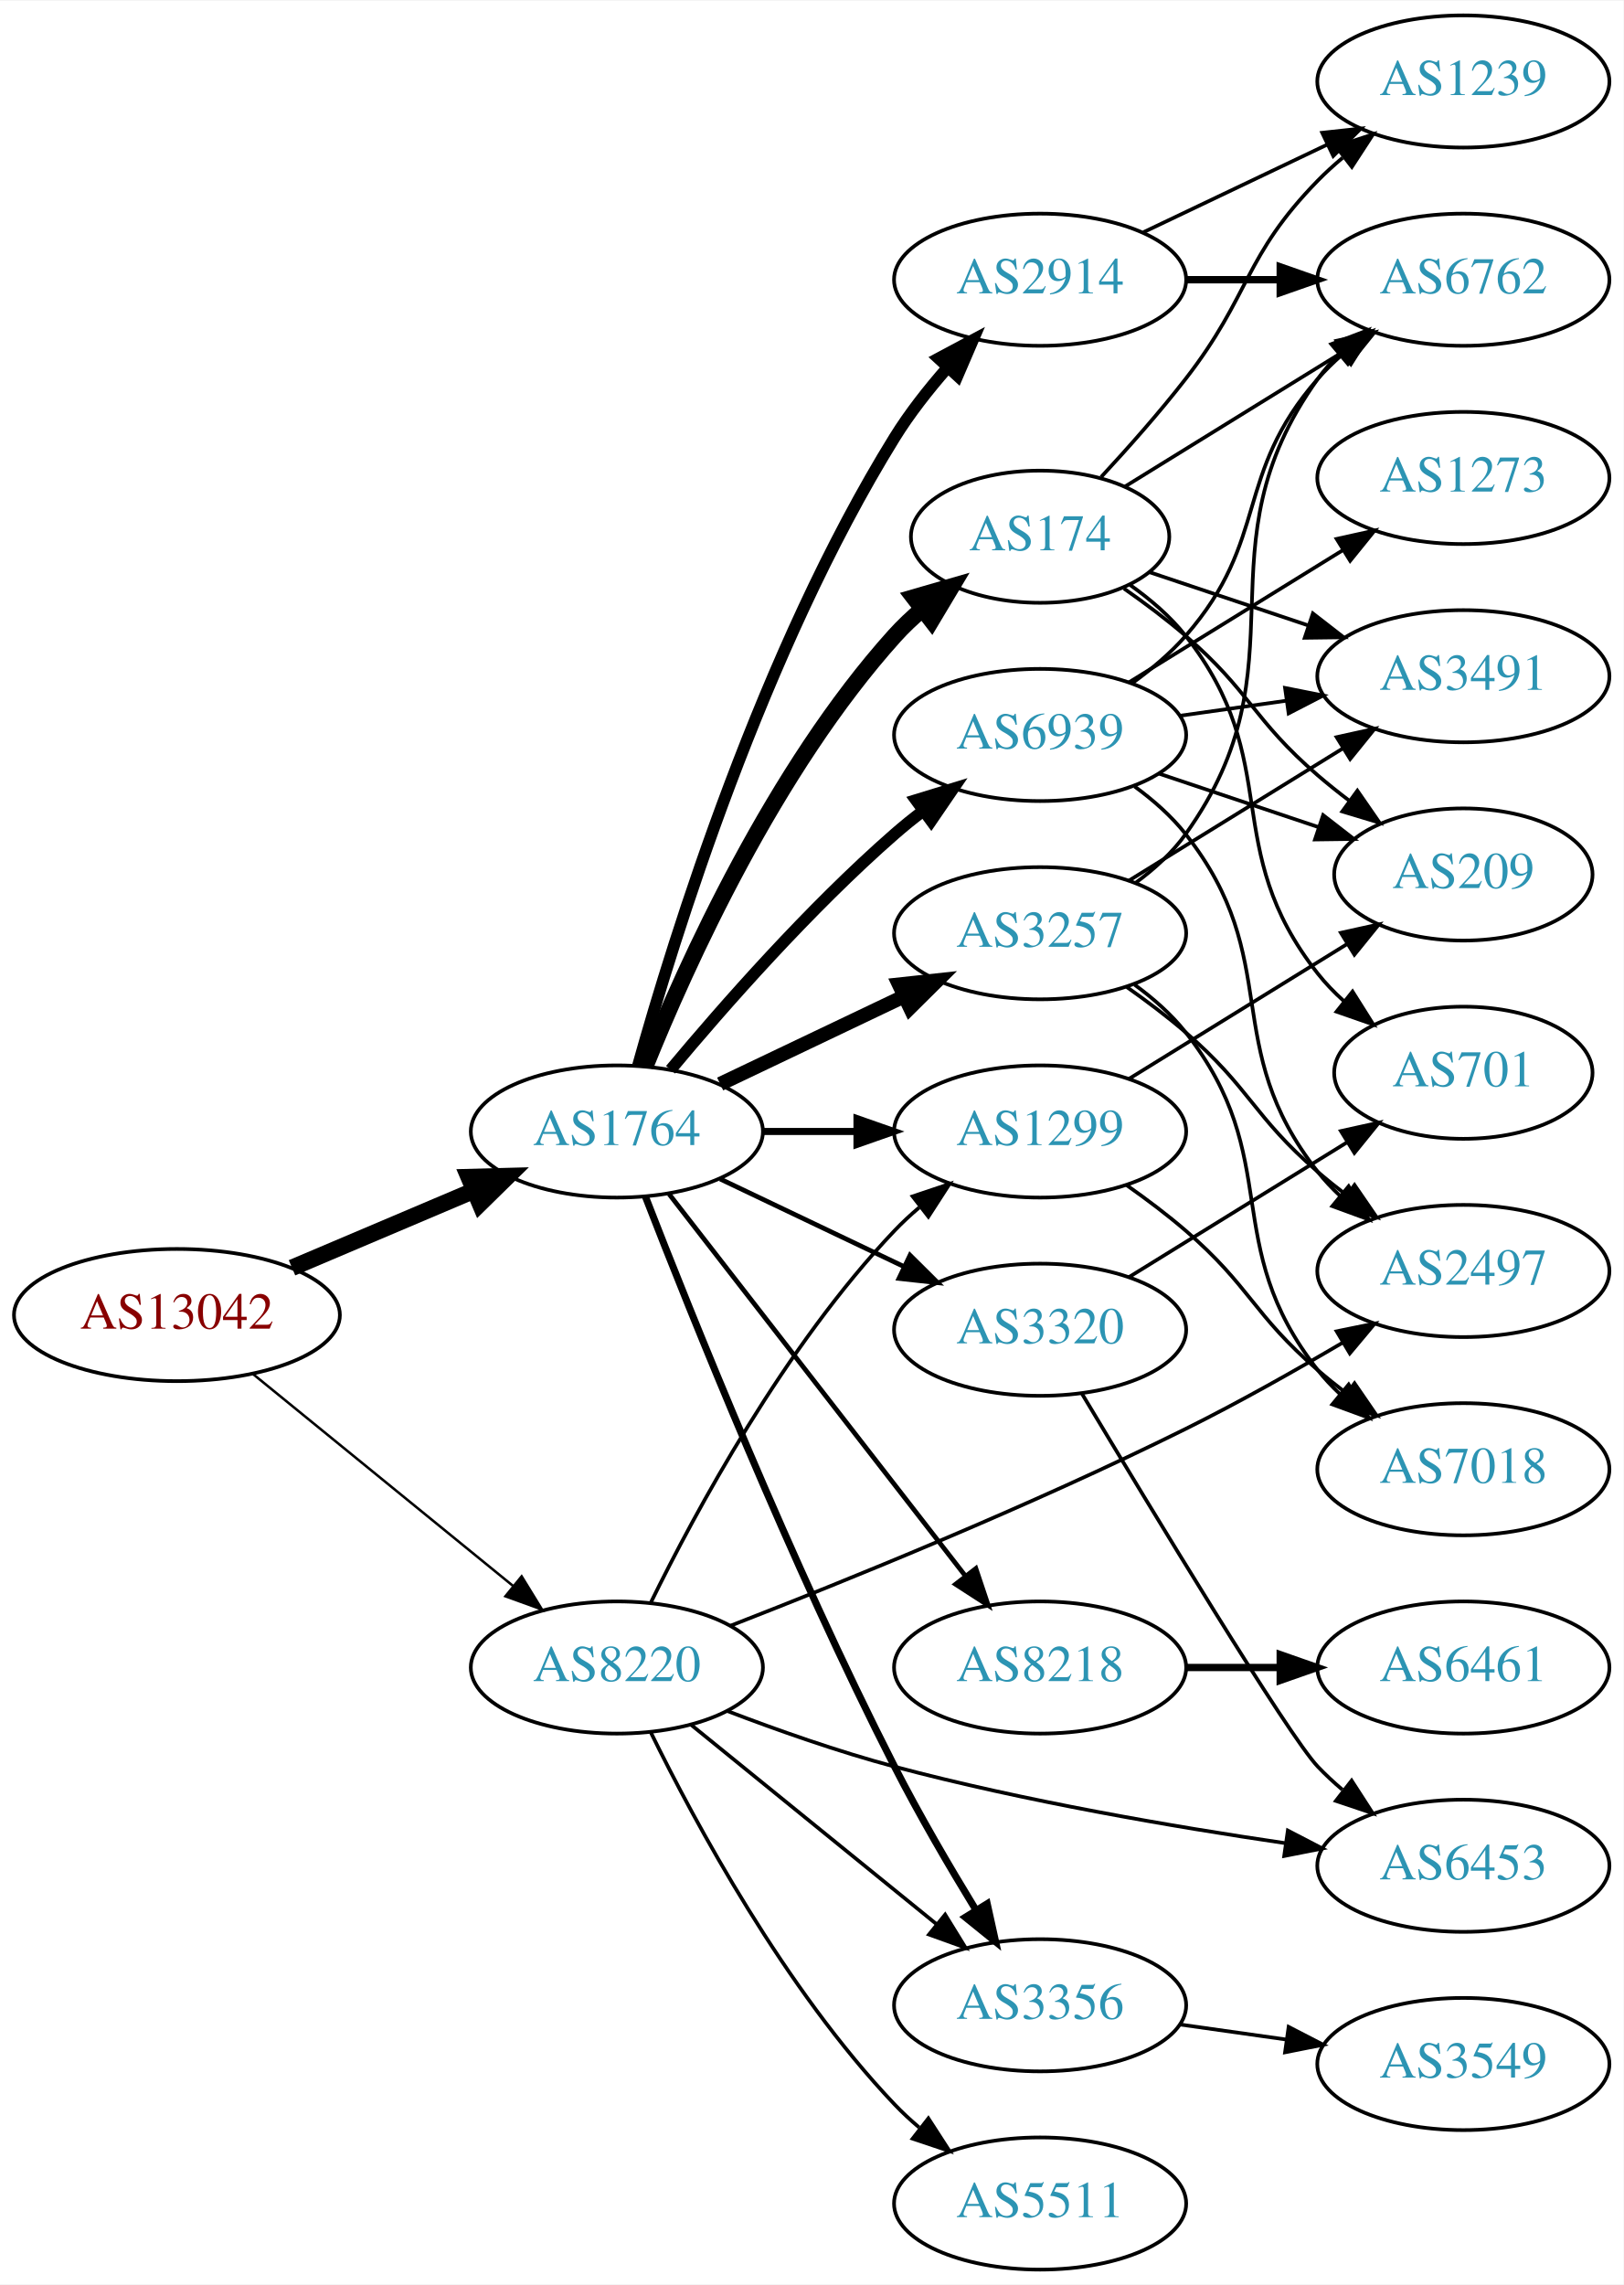
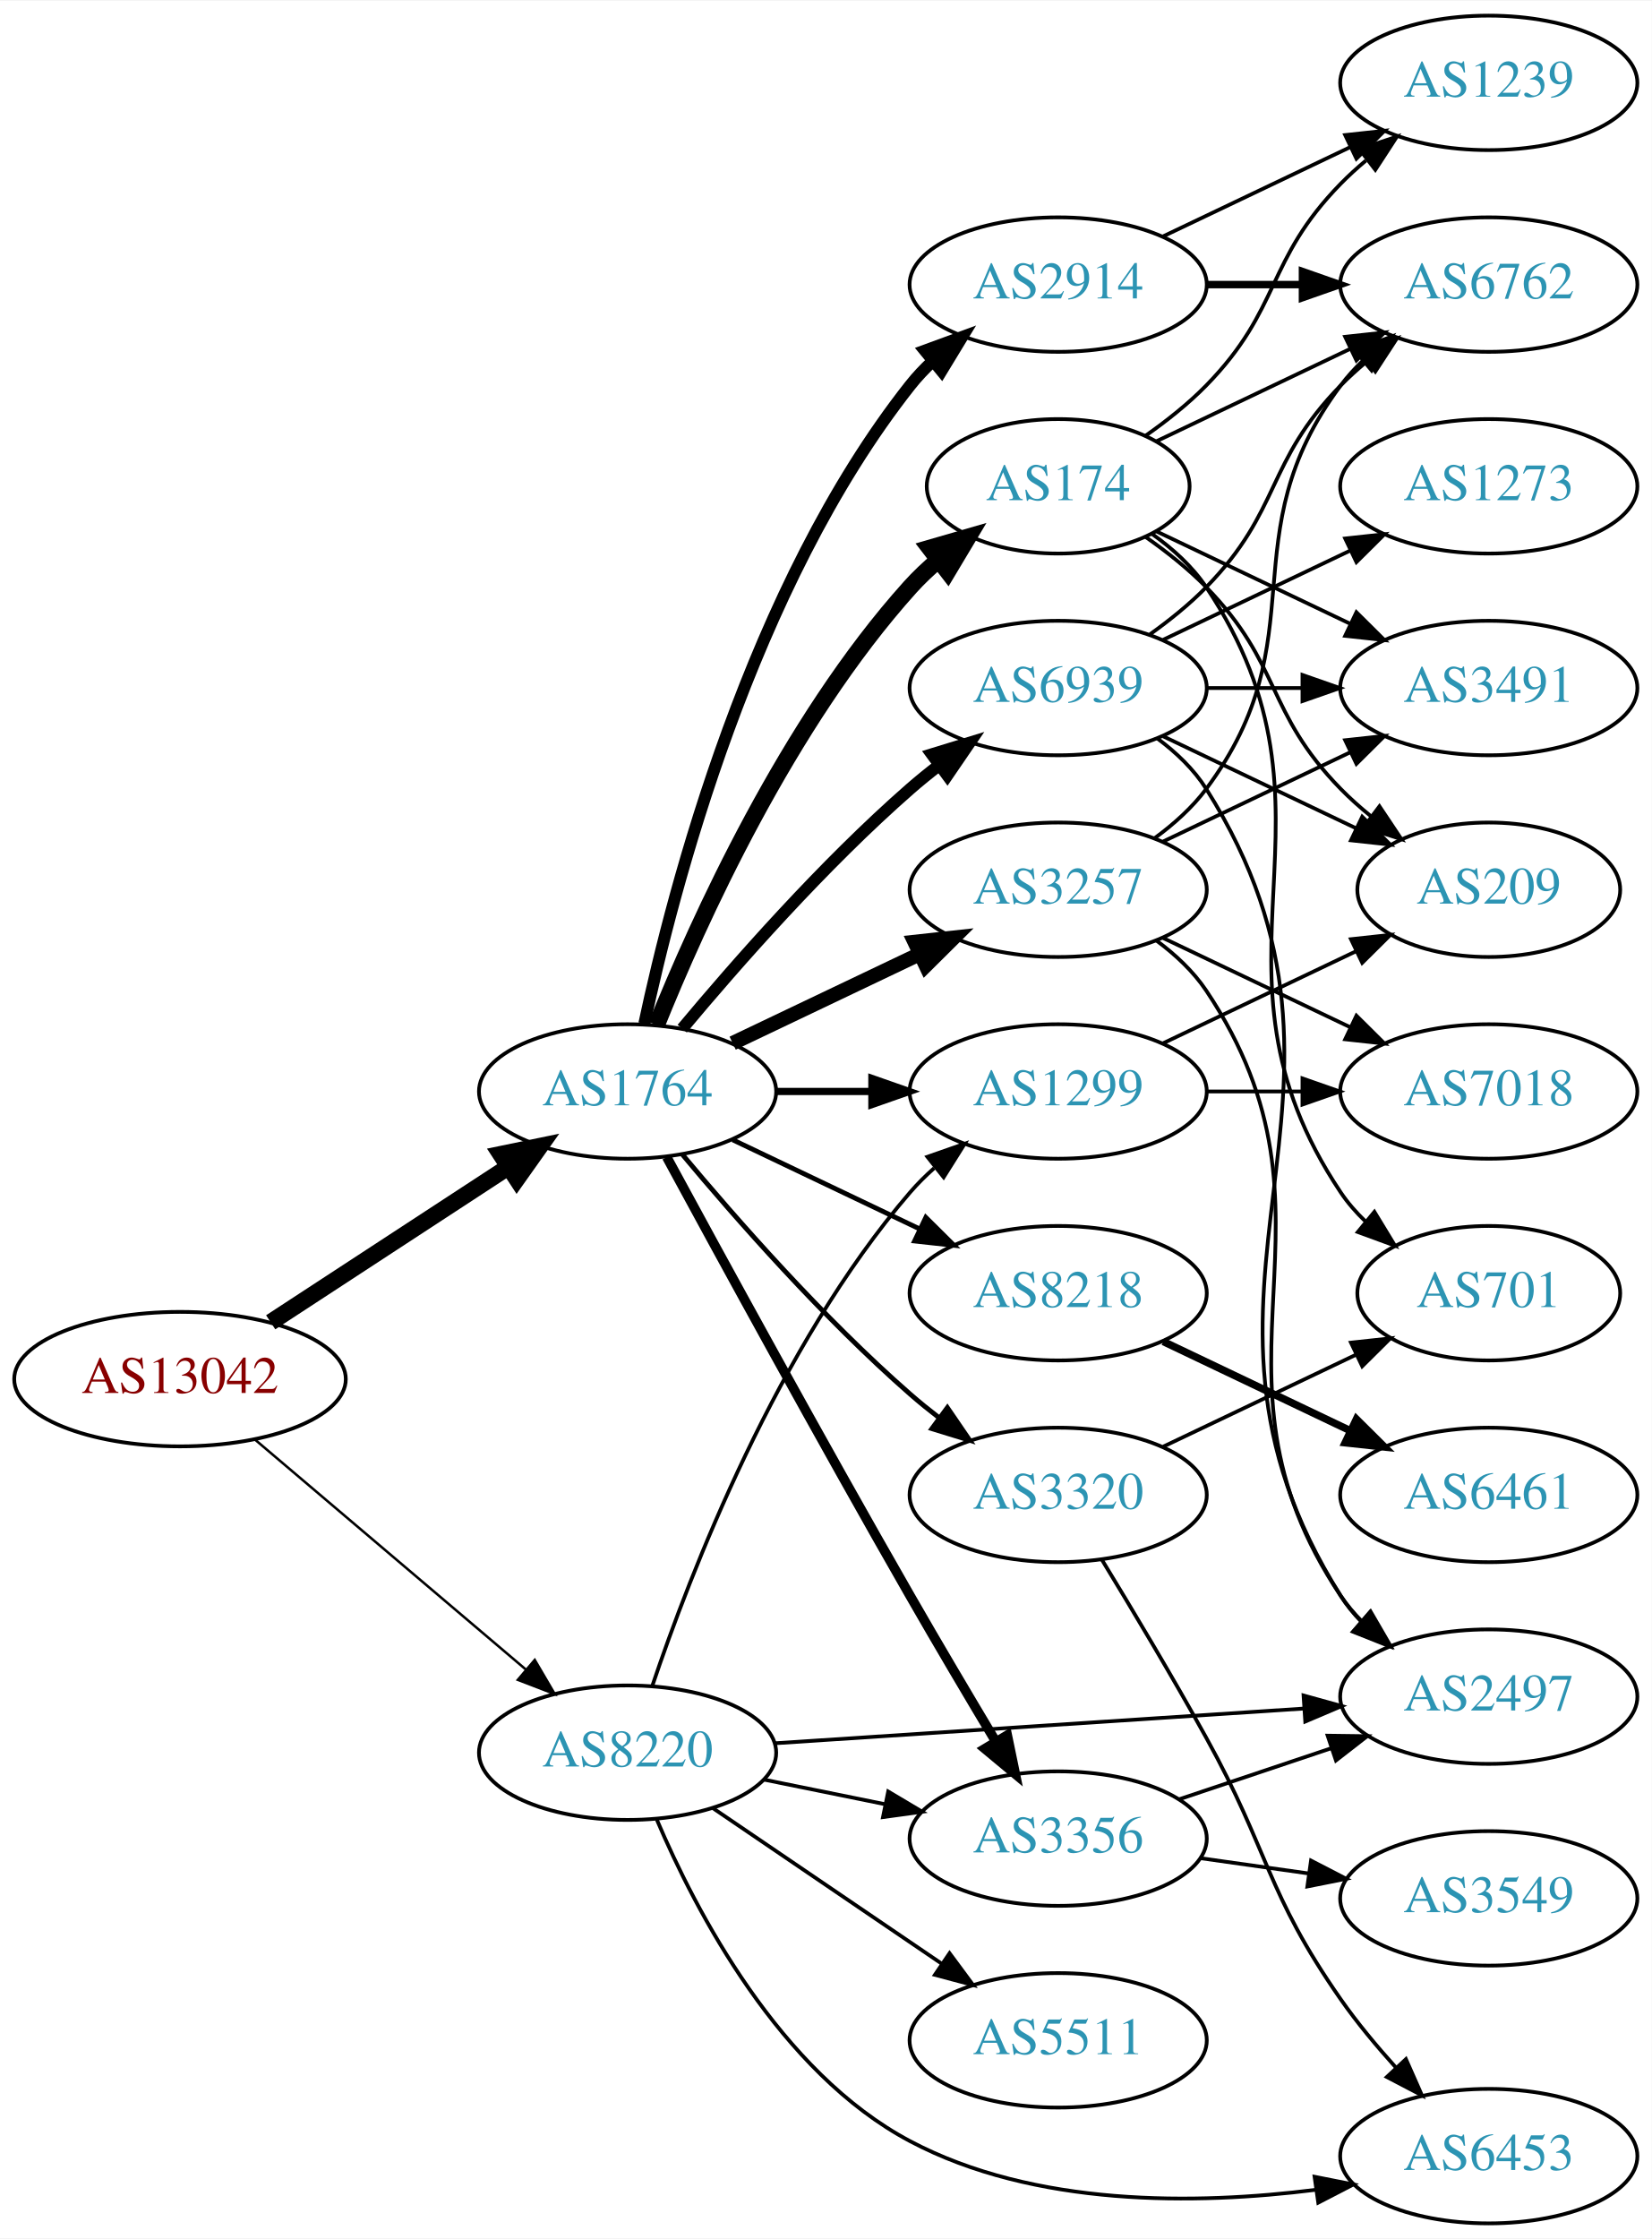
- <svg xmlns="http://www.w3.org/2000/svg" xmlns:xlink="http://www.w3.org/1999/xlink" width="442pt" height="622pt" viewBox="0.00 0.00 442.27 622.00">
-   <g id="graph0" class="graph" transform="scale(1 1) rotate(0) translate(4 618)">
-     <polygon fill="white" stroke="none" points="-4,4 -4,-618 438.271,-618 438.271,4 -4,4" />
+ <svg xmlns="http://www.w3.org/2000/svg" xmlns:xlink="http://www.w3.org/1999/xlink" width="442pt" height="599pt" viewBox="0.00 0.00 442.27 599.00">
+   <g id="graph0" class="graph" transform="scale(1 1) rotate(0) translate(4 595)">
+     <polygon fill="white" stroke="none" points="-4,4 -4,-595 438.271,-595 438.271,4 -4,4" />
    <g id="node1" class="node">
      <g id="a_node1">
        <a xlink:href="/asn/13042" xlink:title="AS13042 ~ Oesterreichische Nationalbank [AT]">
-           <ellipse fill="#ffffff" stroke="black" cx="44.196" cy="-260" rx="44.393" ry="18" />
-           <text text-anchor="middle" x="44.196" y="-256.3" font-family="Times,serif" font-size="14.00" fill="#880000">AS13042</text>
+           <ellipse fill="#ffffff" stroke="black" cx="44.196" cy="-226" rx="44.393" ry="18" />
+           <text text-anchor="middle" x="44.196" y="-222.3" font-family="Times,serif" font-size="14.00" fill="#880000">AS13042</text>
        </a>
      </g>
    </g>
    <g id="node2" class="node">
      <g id="a_node2">
        <a xlink:href="/asn/1764" xlink:title="AS1764 ~ NEXTLAYER-AS [AT]">
-           <ellipse fill="#ffffff" stroke="black" cx="164.039" cy="-310" rx="39.794" ry="18" />
-           <text text-anchor="middle" x="164.039" y="-306.3" font-family="Times,serif" font-size="14.00" fill="#2c94b3">AS1764</text>
+           <ellipse fill="#ffffff" stroke="black" cx="164.039" cy="-303" rx="39.794" ry="18" />
+           <text text-anchor="middle" x="164.039" y="-299.3" font-family="Times,serif" font-size="14.00" fill="#2c94b3">AS1764</text>
        </a>
      </g>
    </g>
    <g id="edge1" class="edge">
-       <path fill="none" stroke="black" stroke-width="4.5" d="M75.543,-272.876C90.566,-279.25 108.857,-287.011 124.824,-293.786" />
-       <polygon fill="black" stroke="black" stroke-width="4.5" points="123.672,-297.574 134.416,-297.856 126.748,-290.325 123.672,-297.574" />
+       <path fill="none" stroke="black" stroke-width="4.5" d="M68.478,-241.213C86.708,-253.124 112.229,-269.8 132.163,-282.826" />
+       <polygon fill="black" stroke="black" stroke-width="4.5" points="130.079,-286.168 140.605,-288.341 134.387,-279.575 130.079,-286.168" />
    </g>
    <g id="node3" class="node">
      <g id="a_node3">
        <a xlink:href="/asn/8220" xlink:title="AS8220 ~ COLT [GB]">
-           <ellipse fill="#ffffff" stroke="black" cx="164.039" cy="-164" rx="39.794" ry="18" />
-           <text text-anchor="middle" x="164.039" y="-160.3" font-family="Times,serif" font-size="14.00" fill="#2c94b3">AS8220</text>
+           <ellipse fill="#ffffff" stroke="black" cx="164.039" cy="-126" rx="39.794" ry="18" />
+           <text text-anchor="middle" x="164.039" y="-122.3" font-family="Times,serif" font-size="14.00" fill="#2c94b3">AS8220</text>
        </a>
      </g>
    </g>
    <g id="edge2" class="edge">
-       <path fill="none" stroke="black" stroke-width="0.682" d="M64.92,-243.932C84.325,-228.124 114.111,-203.859 135.775,-186.21" />
-       <polygon fill="black" stroke="black" stroke-width="0.682" points="138.1,-188.831 143.642,-179.801 133.679,-183.404 138.1,-188.831" />
+       <path fill="none" stroke="black" stroke-width="0.662" d="M64.129,-209.933C83.831,-193.215 114.826,-166.913 136.864,-148.211" />
+       <polygon fill="black" stroke="black" stroke-width="0.662" points="139.181,-150.836 144.541,-141.697 134.651,-145.499 139.181,-150.836" />
    </g>
    <g id="node4" class="node">
      <g id="a_node4">
-         <a xlink:href="/asn/8218" xlink:title="AS8218 ~ legacy Neotelecoms [FR]">
-           <ellipse fill="#ffffff" stroke="black" cx="279.332" cy="-164" rx="39.794" ry="18" />
-           <text text-anchor="middle" x="279.332" y="-160.3" font-family="Times,serif" font-size="14.00" fill="#2c94b3">AS8218</text>
+         <a xlink:href="/asn/2914" xlink:title="AS2914 ~ NTT America, Inc. [US]">
+           <ellipse fill="#ffffff" stroke="black" cx="279.332" cy="-519" rx="39.794" ry="18" />
+           <text text-anchor="middle" x="279.332" y="-515.3" font-family="Times,serif" font-size="14.00" fill="#2c94b3">AS2914</text>
        </a>
      </g>
    </g>
    <g id="edge3" class="edge">
-       <path fill="none" stroke="black" stroke-width="1.286" d="M178.257,-292.966C198.126,-267.361 235.81,-218.798 258.838,-189.121" />
-       <polygon fill="black" stroke="black" stroke-width="1.286" points="261.832,-190.971 265.198,-180.925 256.302,-186.68 261.832,-190.971" />
+       <path fill="none" stroke="black" stroke-width="3.214" d="M168.529,-321.16C176.16,-357.03 197.152,-438.155 239.685,-492 241.493,-494.288 243.545,-496.462 245.74,-498.51" />
+       <polygon fill="black" stroke="black" stroke-width="3.214" points="243.651,-501.323 253.6,-504.966 248.094,-495.914 243.651,-501.323" />
    </g>
    <g id="node5" class="node">
      <g id="a_node5">
-         <a xlink:href="/asn/2914" xlink:title="AS2914 ~ NTT America, Inc. [US]">
-           <ellipse fill="#ffffff" stroke="black" cx="279.332" cy="-542" rx="39.794" ry="18" />
-           <text text-anchor="middle" x="279.332" y="-538.3" font-family="Times,serif" font-size="14.00" fill="#2c94b3">AS2914</text>
+         <a xlink:href="/asn/174" xlink:title="AS174 ~ Cogent Communications [US]">
+           <ellipse fill="#ffffff" stroke="black" cx="279.332" cy="-465" rx="35.194" ry="18" />
+           <text text-anchor="middle" x="279.332" y="-461.3" font-family="Times,serif" font-size="14.00" fill="#2c94b3">AS174</text>
        </a>
      </g>
    </g>
    <g id="edge4" class="edge">
-       <path fill="none" stroke="black" stroke-width="3.214" d="M169.791,-327.915C179.498,-362.675 203.763,-440.951 239.685,-499 243.752,-505.572 248.869,-512.081 254.036,-517.97" />
-       <polygon fill="black" stroke="black" stroke-width="3.214" points="251.674,-520.572 261.019,-525.564 256.827,-515.834 251.674,-520.572" />
+       <path fill="none" stroke="black" stroke-width="4.5" d="M171.786,-320.787C182.837,-348.243 206.891,-401.578 239.685,-438 242.001,-440.572 244.606,-443.03 247.341,-445.343" />
+       <polygon fill="black" stroke="black" stroke-width="4.5" points="244.94,-448.464 255.264,-451.448 249.746,-442.226 244.94,-448.464" />
    </g>
    <g id="node6" class="node">
      <g id="a_node6">
-         <a xlink:href="/asn/174" xlink:title="AS174 ~ Cogent Communications [US]">
-           <ellipse fill="#ffffff" stroke="black" cx="279.332" cy="-472" rx="35.194" ry="18" />
-           <text text-anchor="middle" x="279.332" y="-468.3" font-family="Times,serif" font-size="14.00" fill="#2c94b3">AS174</text>
+         <a xlink:href="/asn/3257" xlink:title="AS3257 ~ GTT [DE]">
+           <ellipse fill="#ffffff" stroke="black" cx="279.332" cy="-357" rx="39.794" ry="18" />
+           <text text-anchor="middle" x="279.332" y="-353.3" font-family="Times,serif" font-size="14.00" fill="#2c94b3">AS3257</text>
        </a>
      </g>
    </g>
    <g id="edge5" class="edge">
-       <path fill="none" stroke="black" stroke-width="4.5" d="M171.786,-327.787C182.837,-355.243 206.891,-408.578 239.685,-445 242.001,-447.572 244.606,-450.03 247.341,-452.343" />
-       <polygon fill="black" stroke="black" stroke-width="4.5" points="244.94,-455.464 255.264,-458.448 249.746,-449.226 244.94,-455.464" />
+       <path fill="none" stroke="black" stroke-width="3.857" d="M192.175,-315.934C207.169,-323.081 225.99,-332.052 242.213,-339.785" />
+       <polygon fill="black" stroke="black" stroke-width="3.857" points="240.884,-343.028 251.417,-344.171 243.895,-336.709 240.884,-343.028" />
    </g>
    <g id="node7" class="node">
      <g id="a_node7">
-         <a xlink:href="/asn/3257" xlink:title="AS3257 ~ GTT [DE]">
-           <ellipse fill="#ffffff" stroke="black" cx="279.332" cy="-364" rx="39.794" ry="18" />
-           <text text-anchor="middle" x="279.332" y="-360.3" font-family="Times,serif" font-size="14.00" fill="#2c94b3">AS3257</text>
+         <a xlink:href="/asn/8218" xlink:title="AS8218 ~ legacy Neotelecoms [FR]">
+           <ellipse fill="#ffffff" stroke="black" cx="279.332" cy="-249" rx="39.794" ry="18" />
+           <text text-anchor="middle" x="279.332" y="-245.3" font-family="Times,serif" font-size="14.00" fill="#2c94b3">AS8218</text>
        </a>
      </g>
    </g>
    <g id="edge6" class="edge">
-       <path fill="none" stroke="black" stroke-width="3.857" d="M192.175,-322.934C207.169,-330.081 225.99,-339.052 242.213,-346.785" />
-       <polygon fill="black" stroke="black" stroke-width="3.857" points="240.884,-350.028 251.417,-351.171 243.895,-343.709 240.884,-350.028" />
+       <path fill="none" stroke="black" stroke-width="1.286" d="M192.175,-290.066C207.169,-282.919 225.99,-273.948 242.213,-266.215" />
+       <polygon fill="black" stroke="black" stroke-width="1.286" points="243.895,-269.291 251.417,-261.829 240.884,-262.972 243.895,-269.291" />
    </g>
    <g id="node8" class="node">
      <g id="a_node8">
        <a xlink:href="/asn/3356" xlink:title="AS3356 ~ Level 3 Parent, LLC [US]">
-           <ellipse fill="#ffffff" stroke="black" cx="279.332" cy="-72" rx="39.794" ry="18" />
-           <text text-anchor="middle" x="279.332" y="-68.3" font-family="Times,serif" font-size="14.00" fill="#2c94b3">AS3356</text>
+           <ellipse fill="#ffffff" stroke="black" cx="279.332" cy="-103" rx="39.794" ry="18" />
+           <text text-anchor="middle" x="279.332" y="-99.3" font-family="Times,serif" font-size="14.00" fill="#2c94b3">AS3356</text>
        </a>
      </g>
    </g>
    <g id="edge7" class="edge">
-       <path fill="none" stroke="black" stroke-width="1.929" d="M171.829,-292.221C184.144,-260.48 211.508,-192.214 239.685,-137 246.372,-123.897 254.609,-109.812 261.758,-98.115" />
-       <polygon fill="black" stroke="black" stroke-width="1.929" points="264.92,-99.656 267.207,-89.311 258.968,-95.972 264.92,-99.656" />
+       <path fill="none" stroke="black" stroke-width="2.571" d="M174.528,-285.427C188.54,-259.571 215.7,-209.817 239.685,-168 247.056,-155.15 255.437,-141 262.506,-129.192" />
+       <polygon fill="black" stroke="black" stroke-width="2.571" points="265.701,-130.669 267.849,-120.294 259.7,-127.065 265.701,-130.669" />
    </g>
    <g id="node9" class="node">
      <g id="a_node9">
        <a xlink:href="/asn/1299" xlink:title="AS1299 ~ Telia Carrier [EU]">
-           <ellipse fill="#ffffff" stroke="black" cx="279.332" cy="-310" rx="39.794" ry="18" />
-           <text text-anchor="middle" x="279.332" y="-306.3" font-family="Times,serif" font-size="14.00" fill="#2c94b3">AS1299</text>
+           <ellipse fill="#ffffff" stroke="black" cx="279.332" cy="-303" rx="39.794" ry="18" />
+           <text text-anchor="middle" x="279.332" y="-299.3" font-family="Times,serif" font-size="14.00" fill="#2c94b3">AS1299</text>
        </a>
      </g>
    </g>
    <g id="edge8" class="edge">
-       <path fill="none" stroke="black" stroke-width="1.929" d="M203.711,-310C211.914,-310 220.678,-310 229.21,-310" />
-       <polygon fill="black" stroke="black" stroke-width="1.929" points="229.449,-313.5 239.449,-310 229.449,-306.5 229.449,-313.5" />
+       <path fill="none" stroke="black" stroke-width="1.929" d="M203.711,-303C211.914,-303 220.678,-303 229.21,-303" />
+       <polygon fill="black" stroke="black" stroke-width="1.929" points="229.449,-306.5 239.449,-303 229.449,-299.5 229.449,-306.5" />
    </g>
    <g id="node10" class="node">
      <g id="a_node10">
-         <a xlink:href="/asn/3320" xlink:title="AS3320 ~ DTAG [DE]">
-           <ellipse fill="#ffffff" stroke="black" cx="279.332" cy="-256" rx="39.794" ry="18" />
-           <text text-anchor="middle" x="279.332" y="-252.3" font-family="Times,serif" font-size="14.00" fill="#2c94b3">AS3320</text>
+         <a xlink:href="/asn/6939" xlink:title="AS6939 ~ Hurricane Electric LLC [US]">
+           <ellipse fill="#ffffff" stroke="black" cx="279.332" cy="-411" rx="39.794" ry="18" />
+           <text text-anchor="middle" x="279.332" y="-407.3" font-family="Times,serif" font-size="14.00" fill="#2c94b3">AS6939</text>
        </a>
      </g>
    </g>
    <g id="edge9" class="edge">
-       <path fill="none" stroke="black" stroke-width="1.286" d="M192.175,-297.066C207.169,-289.919 225.99,-280.948 242.213,-273.215" />
-       <polygon fill="black" stroke="black" stroke-width="1.286" points="243.895,-276.291 251.417,-268.829 240.884,-269.972 243.895,-276.291" />
+       <path fill="none" stroke="black" stroke-width="3.214" d="M178.669,-319.817C192.951,-336.929 216.498,-363.745 239.685,-384 242.151,-386.154 244.789,-388.294 247.487,-390.372" />
+       <polygon fill="black" stroke="black" stroke-width="3.214" points="245.512,-393.264 255.641,-396.37 249.66,-387.625 245.512,-393.264" />
    </g>
    <g id="node11" class="node">
      <g id="a_node11">
-         <a xlink:href="/asn/6939" xlink:title="AS6939 ~ Hurricane Electric LLC [US]">
-           <ellipse fill="#ffffff" stroke="black" cx="279.332" cy="-418" rx="39.794" ry="18" />
-           <text text-anchor="middle" x="279.332" y="-414.3" font-family="Times,serif" font-size="14.00" fill="#2c94b3">AS6939</text>
+         <a xlink:href="/asn/3320" xlink:title="AS3320 ~ DTAG [DE]">
+           <ellipse fill="#ffffff" stroke="black" cx="279.332" cy="-195" rx="39.794" ry="18" />
+           <text text-anchor="middle" x="279.332" y="-191.3" font-family="Times,serif" font-size="14.00" fill="#2c94b3">AS3320</text>
        </a>
      </g>
    </g>
    <g id="edge10" class="edge">
-       <path fill="none" stroke="black" stroke-width="3.214" d="M178.669,-326.817C192.951,-343.929 216.498,-370.745 239.685,-391 242.151,-393.154 244.789,-395.294 247.487,-397.372" />
-       <polygon fill="black" stroke="black" stroke-width="3.214" points="245.512,-400.264 255.641,-403.37 249.66,-394.625 245.512,-400.264" />
+       <path fill="none" stroke="black" stroke-width="1.286" d="M178.669,-286.183C192.951,-269.071 216.498,-242.255 239.685,-222 242.151,-219.846 244.789,-217.706 247.487,-215.628" />
+       <polygon fill="black" stroke="black" stroke-width="1.286" points="249.66,-218.375 255.641,-209.63 245.512,-212.736 249.66,-218.375" />
    </g>
    <g id="edge25" class="edge">
-       <path fill="none" stroke="black" d="M184.257,-148.393C202.649,-133.458 230.569,-110.786 251.219,-94.017" />
-       <polygon fill="black" stroke="black" points="253.462,-96.704 259.019,-87.683 249.05,-91.27 253.462,-96.704" />
-     </g>
-     <g id="edge27" class="edge">
-       <path fill="none" stroke="black" d="M173.271,-181.652C185.361,-206.305 209.759,-251.553 239.685,-283 241.748,-285.168 244.01,-287.267 246.372,-289.273" />
-       <polygon fill="black" stroke="black" points="244.601,-292.329 254.645,-295.7 248.895,-286.801 244.601,-292.329" />
-     </g>
-     <g id="node19" class="node">
-       <g id="a_node19">
+       <path fill="none" stroke="black" d="M200.574,-118.786C210.803,-116.709 222.104,-114.415 232.846,-112.234" />
+       <polygon fill="black" stroke="black" points="233.818,-115.608 242.922,-110.189 232.425,-108.748 233.818,-115.608" />
+     </g>
+     <g id="edge26" class="edge">
+       <path fill="none" stroke="black" d="M170.644,-143.837C180.711,-173.752 204.172,-234.798 239.685,-276 241.639,-278.267 243.823,-280.437 246.131,-282.491" />
+       <polygon fill="black" stroke="black" points="244.305,-285.511 254.307,-289.006 248.667,-280.037 244.305,-285.511" />
+     </g>
+     <g id="node18" class="node">
+       <g id="a_node18">
        <a xlink:href="/asn/2497" xlink:title="AS2497 ~ Internet Initiative Japan Inc. [JP]">
-           <ellipse fill="#ffffff" stroke="black" cx="394.625" cy="-272" rx="39.794" ry="18" />
-           <text text-anchor="middle" x="394.625" y="-268.3" font-family="Times,serif" font-size="14.00" fill="#2c94b3">AS2497</text>
-         </a>
-       </g>
-     </g>
-     <g id="edge24" class="edge">
-       <path fill="none" stroke="black" d="M195.038,-175.398C226.424,-187.615 276.889,-208.09 318.978,-229 333.343,-236.136 348.774,-244.841 361.855,-252.546" />
-       <polygon fill="black" stroke="black" points="360.112,-255.581 370.495,-257.69 363.693,-249.567 360.112,-255.581" />
+           <ellipse fill="#ffffff" stroke="black" cx="394.625" cy="-141" rx="39.794" ry="18" />
+           <text text-anchor="middle" x="394.625" y="-137.3" font-family="Times,serif" font-size="14.00" fill="#2c94b3">AS2497</text>
+         </a>
+       </g>
+     </g>
+     <g id="edge28" class="edge">
+       <path fill="none" stroke="black" d="M203.299,-128.511C242.28,-131.069 302.858,-135.044 345.169,-137.82" />
+       <polygon fill="black" stroke="black" points="345.032,-141.319 355.24,-138.481 345.49,-134.334 345.032,-141.319" />
    </g>
    <g id="node21" class="node">
      <g id="a_node21">
-         <a xlink:href="/asn/5511" xlink:title="AS5511 ~ Orange S.A. [FR]">
-           <ellipse fill="#ffffff" stroke="black" cx="279.332" cy="-18" rx="39.794" ry="18" />
-           <text text-anchor="middle" x="279.332" y="-14.3" font-family="Times,serif" font-size="14.00" fill="#2c94b3">AS5511</text>
-         </a>
-       </g>
-     </g>
-     <g id="edge26" class="edge">
-       <path fill="none" stroke="black" d="M173.271,-146.348C185.361,-121.695 209.759,-76.447 239.685,-45 241.748,-42.832 244.01,-40.733 246.372,-38.727" />
-       <polygon fill="black" stroke="black" points="248.895,-41.199 254.645,-32.3 244.601,-35.671 248.895,-41.199" />
+         <a xlink:href="/asn/6453" xlink:title="AS6453 ~ TATA COMMUNICATIONS (AMERICA) INC [US]">
+           <ellipse fill="#ffffff" stroke="black" cx="394.625" cy="-18" rx="39.794" ry="18" />
+           <text text-anchor="middle" x="394.625" y="-14.3" font-family="Times,serif" font-size="14.00" fill="#2c94b3">AS6453</text>
+         </a>
+       </g>
+     </g>
+     <g id="edge27" class="edge">
+       <path fill="none" stroke="black" d="M171.869,-108.076C182.293,-83.564 204.726,-40.517 239.685,-22 272.941,-4.385 316.168,-4.932 348.346,-8.994" />
+       <polygon fill="black" stroke="black" points="347.986,-12.478 358.379,-10.418 348.97,-5.547 347.986,-12.478" />
    </g>
    <g id="node22" class="node">
      <g id="a_node22">
-         <a xlink:href="/asn/6453" xlink:title="AS6453 ~ TATA COMMUNICATIONS (AMERICA) INC [US]">
-           <ellipse fill="#ffffff" stroke="black" cx="394.625" cy="-110" rx="39.794" ry="18" />
-           <text text-anchor="middle" x="394.625" y="-106.3" font-family="Times,serif" font-size="14.00" fill="#2c94b3">AS6453</text>
-         </a>
-       </g>
-     </g>
-     <g id="edge28" class="edge">
-       <path fill="none" stroke="black" d="M194.091,-152.163C207.752,-146.942 224.371,-141.08 239.685,-137 274.902,-127.619 315.541,-120.649 346.218,-116.143" />
-       <polygon fill="black" stroke="black" points="346.815,-119.593 356.217,-114.709 345.821,-112.664 346.815,-119.593" />
-     </g>
-     <g id="node12" class="node">
-       <g id="a_node12">
-         <a xlink:href="/asn/6461" xlink:title="AS6461 ~ Zayo Bandwidth [US]">
-           <ellipse fill="#ffffff" stroke="black" cx="394.625" cy="-164" rx="39.794" ry="18" />
-           <text text-anchor="middle" x="394.625" y="-160.3" font-family="Times,serif" font-size="14.00" fill="#2c94b3">AS6461</text>
-         </a>
-       </g>
-     </g>
-     <g id="edge11" class="edge">
-       <path fill="none" stroke="black" stroke-width="2" d="M319.004,-164C327.207,-164 335.971,-164 344.503,-164" />
-       <polygon fill="black" stroke="black" stroke-width="2" points="344.742,-167.5 354.742,-164 344.742,-160.5 344.742,-167.5" />
+         <a xlink:href="/asn/5511" xlink:title="AS5511 ~ Orange S.A. [FR]">
+           <ellipse fill="#ffffff" stroke="black" cx="279.332" cy="-49" rx="39.794" ry="18" />
+           <text text-anchor="middle" x="279.332" y="-45.3" font-family="Times,serif" font-size="14.00" fill="#2c94b3">AS5511</text>
+         </a>
+       </g>
+     </g>
+     <g id="edge29" class="edge">
+       <path fill="none" stroke="black" d="M186.883,-111.154C204.28,-99.33 228.827,-82.646 248.11,-69.54" />
+       <polygon fill="black" stroke="black" points="250.251,-72.317 256.555,-63.801 246.317,-66.527 250.251,-72.317" />
    </g>
    <g id="node13" class="node">
      <g id="a_node13">
        <a xlink:href="/asn/1239" xlink:title="AS1239 ~ Sprint [US]">
-           <ellipse fill="#ffffff" stroke="black" cx="394.625" cy="-596" rx="39.794" ry="18" />
-           <text text-anchor="middle" x="394.625" y="-592.3" font-family="Times,serif" font-size="14.00" fill="#2c94b3">AS1239</text>
-         </a>
-       </g>
-     </g>
-     <g id="edge12" class="edge">
-       <path fill="none" stroke="black" d="M307.468,-554.934C322.462,-562.081 341.283,-571.052 357.506,-578.785" />
-       <polygon fill="black" stroke="black" points="356.177,-582.028 366.71,-583.171 359.188,-575.709 356.177,-582.028" />
+           <ellipse fill="#ffffff" stroke="black" cx="394.625" cy="-573" rx="39.794" ry="18" />
+           <text text-anchor="middle" x="394.625" y="-569.3" font-family="Times,serif" font-size="14.00" fill="#2c94b3">AS1239</text>
+         </a>
+       </g>
+     </g>
+     <g id="edge20" class="edge">
+       <path fill="none" stroke="black" d="M307.468,-531.934C322.462,-539.081 341.283,-548.052 357.506,-555.785" />
+       <polygon fill="black" stroke="black" points="356.177,-559.028 366.71,-560.171 359.188,-552.709 356.177,-559.028" />
    </g>
    <g id="node14" class="node">
      <g id="a_node14">
        <a xlink:href="/asn/6762" xlink:title="AS6762 ~ TELECOM ITALIA SPARKLE S.p.A. [IT]">
-           <ellipse fill="#ffffff" stroke="black" cx="394.625" cy="-542" rx="39.794" ry="18" />
-           <text text-anchor="middle" x="394.625" y="-538.3" font-family="Times,serif" font-size="14.00" fill="#2c94b3">AS6762</text>
-         </a>
-       </g>
+           <ellipse fill="#ffffff" stroke="black" cx="394.625" cy="-519" rx="39.794" ry="18" />
+           <text text-anchor="middle" x="394.625" y="-515.3" font-family="Times,serif" font-size="14.00" fill="#2c94b3">AS6762</text>
+         </a>
+       </g>
+     </g>
+     <g id="edge21" class="edge">
+       <path fill="none" stroke="black" stroke-width="2" d="M319.004,-519C327.207,-519 335.971,-519 344.503,-519" />
+       <polygon fill="black" stroke="black" stroke-width="2" points="344.742,-522.5 354.742,-519 344.742,-515.5 344.742,-522.5" />
+     </g>
+     <g id="node12" class="node">
+       <g id="a_node12">
+         <a xlink:href="/asn/701" xlink:title="AS701 ~ UUNET [US]">
+           <ellipse fill="#ffffff" stroke="black" cx="394.625" cy="-249" rx="35.194" ry="18" />
+           <text text-anchor="middle" x="394.625" y="-245.3" font-family="Times,serif" font-size="14.00" fill="#2c94b3">AS701</text>
+         </a>
+       </g>
+     </g>
+     <g id="edge11" class="edge">
+       <path fill="none" stroke="black" d="M304.449,-452.266C309.938,-448.352 315.245,-443.577 318.978,-438 360.003,-376.706 313.954,-337.294 354.978,-276 356.845,-273.211 359.105,-270.623 361.584,-268.243" />
+       <polygon fill="black" stroke="black" points="364.002,-270.786 369.507,-261.734 359.558,-265.378 364.002,-270.786" />
+     </g>
+     <g id="edge12" class="edge">
+       <path fill="none" stroke="black" d="M302.714,-478.532C308.356,-482.49 314.17,-487.086 318.978,-492 339.151,-512.617 334.806,-525.383 354.978,-546 357.071,-548.139 359.354,-550.218 361.731,-552.21" />
+       <polygon fill="black" stroke="black" points="359.974,-555.275 370.031,-558.611 364.249,-549.732 359.974,-555.275" />
    </g>
    <g id="edge13" class="edge">
-       <path fill="none" stroke="black" stroke-width="2" d="M319.004,-542C327.207,-542 335.971,-542 344.503,-542" />
-       <polygon fill="black" stroke="black" stroke-width="2" points="344.742,-545.5 354.742,-542 344.742,-538.5 344.742,-545.5" />
-     </g>
-     <g id="edge14" class="edge">
-       <path fill="none" stroke="black" d="M295.959,-488.262C303.235,-496.111 311.839,-505.802 318.978,-515 336.665,-537.786 334.806,-548.383 354.978,-569 357.071,-571.139 359.354,-573.218 361.731,-575.21" />
-       <polygon fill="black" stroke="black" points="359.974,-578.275 370.031,-581.611 364.249,-572.732 359.974,-578.275" />
-     </g>
-     <g id="edge15" class="edge">
-       <path fill="none" stroke="black" d="M302.445,-485.663C319.344,-496.105 342.875,-510.644 361.799,-522.336" />
-       <polygon fill="black" stroke="black" points="360.052,-525.371 370.399,-527.65 363.732,-519.416 360.052,-525.371" />
+       <path fill="none" stroke="black" d="M305.757,-477.119C321.059,-484.413 340.783,-493.814 357.665,-501.86" />
+       <polygon fill="black" stroke="black" points="356.172,-505.026 366.705,-506.169 359.184,-498.707 356.172,-505.026" />
    </g>
    <g id="node15" class="node">
      <g id="a_node15">
-         <a xlink:href="/asn/701" xlink:title="AS701 ~ UUNET [US]">
-           <ellipse fill="#ffffff" stroke="black" cx="394.625" cy="-326" rx="35.194" ry="18" />
-           <text text-anchor="middle" x="394.625" y="-322.3" font-family="Times,serif" font-size="14.00" fill="#2c94b3">AS701</text>
-         </a>
-       </g>
-     </g>
-     <g id="edge16" class="edge">
-       <path fill="none" stroke="black" d="M303.869,-458.844C309.369,-454.938 314.826,-450.273 318.978,-445 346.14,-410.502 327.816,-387.498 354.978,-353 357.054,-350.363 359.456,-347.879 362.027,-345.565" />
-       <polygon fill="black" stroke="black" points="364.439,-348.119 370.087,-339.156 360.082,-342.64 364.439,-348.119" />
+         <a xlink:href="/asn/3491" xlink:title="AS3491 ~ PCCW Global, Inc. [US]">
+           <ellipse fill="#ffffff" stroke="black" cx="394.625" cy="-411" rx="39.794" ry="18" />
+           <text text-anchor="middle" x="394.625" y="-407.3" font-family="Times,serif" font-size="14.00" fill="#2c94b3">AS3491</text>
+         </a>
+       </g>
+     </g>
+     <g id="edge14" class="edge">
+       <path fill="none" stroke="black" d="M305.757,-452.881C321.059,-445.587 340.783,-436.186 357.665,-428.14" />
+       <polygon fill="black" stroke="black" points="359.184,-431.293 366.705,-423.831 356.172,-424.974 359.184,-431.293" />
    </g>
    <g id="node16" class="node">
      <g id="a_node16">
-         <a xlink:href="/asn/3491" xlink:title="AS3491 ~ PCCW Global, Inc. [US]">
-           <ellipse fill="#ffffff" stroke="black" cx="394.625" cy="-434" rx="39.794" ry="18" />
-           <text text-anchor="middle" x="394.625" y="-430.3" font-family="Times,serif" font-size="14.00" fill="#2c94b3">AS3491</text>
-         </a>
-       </g>
+         <a xlink:href="/asn/209" xlink:title="AS209 ~ CenturyLink Communications, LLC [US]">
+           <ellipse fill="#ffffff" stroke="black" cx="394.625" cy="-357" rx="35.194" ry="18" />
+           <text text-anchor="middle" x="394.625" y="-353.3" font-family="Times,serif" font-size="14.00" fill="#2c94b3">AS209</text>
+         </a>
+       </g>
+     </g>
+     <g id="edge15" class="edge">
+       <path fill="none" stroke="black" d="M302.714,-451.468C308.356,-447.51 314.17,-442.914 318.978,-438 339.151,-417.383 334.806,-404.617 354.978,-384 357.457,-381.466 360.204,-379.017 363.056,-376.696" />
+       <polygon fill="black" stroke="black" points="365.359,-379.343 371.242,-370.532 361.148,-373.752 365.359,-379.343" />
+     </g>
+     <g id="edge18" class="edge">
+       <path fill="none" stroke="black" d="M305.262,-370.882C310.338,-374.611 315.256,-379.016 318.978,-384 349.249,-424.542 324.707,-451.458 354.978,-492 356.723,-494.336 358.73,-496.545 360.893,-498.617" />
+       <polygon fill="black" stroke="black" points="358.771,-501.405 368.694,-505.118 363.253,-496.027 358.771,-501.405" />
    </g>
    <g id="edge17" class="edge">
-       <path fill="none" stroke="black" d="M309.213,-462.313C322.317,-457.918 338.054,-452.639 352.371,-447.837" />
-       <polygon fill="black" stroke="black" points="353.638,-451.104 362.006,-444.605 351.412,-444.467 353.638,-451.104" />
+       <path fill="none" stroke="black" d="M307.468,-369.934C322.462,-377.081 341.283,-386.052 357.506,-393.785" />
+       <polygon fill="black" stroke="black" points="356.177,-397.028 366.71,-398.171 359.188,-390.709 356.177,-397.028" />
    </g>
    <g id="node17" class="node">
      <g id="a_node17">
-         <a xlink:href="/asn/209" xlink:title="AS209 ~ CenturyLink Communications, LLC [US]">
-           <ellipse fill="#ffffff" stroke="black" cx="394.625" cy="-380" rx="35.194" ry="18" />
-           <text text-anchor="middle" x="394.625" y="-376.3" font-family="Times,serif" font-size="14.00" fill="#2c94b3">AS209</text>
-         </a>
-       </g>
-     </g>
-     <g id="edge18" class="edge">
-       <path fill="none" stroke="black" d="M302.172,-457.89C307.818,-453.937 313.769,-449.487 318.978,-445 336.604,-429.816 337.352,-422.184 354.978,-407 357.664,-404.686 360.547,-402.383 363.484,-400.152" />
-       <polygon fill="black" stroke="black" points="365.759,-402.825 371.784,-394.11 361.64,-397.165 365.759,-402.825" />
-     </g>
-     <g id="edge21" class="edge">
-       <path fill="none" stroke="black" d="M305.408,-377.775C310.477,-381.51 315.355,-385.944 318.978,-391 352.404,-437.647 321.552,-468.353 354.978,-515 356.676,-517.37 358.651,-519.603 360.791,-521.692" />
-       <polygon fill="black" stroke="black" points="358.644,-524.46 368.548,-528.225 363.154,-519.106 358.644,-524.46" />
+         <a xlink:href="/asn/7018" xlink:title="AS7018 ~ AT&amp;T Services, Inc. [US]">
+           <ellipse fill="#ffffff" stroke="black" cx="394.625" cy="-303" rx="39.794" ry="18" />
+           <text text-anchor="middle" x="394.625" y="-299.3" font-family="Times,serif" font-size="14.00" fill="#2c94b3">AS7018</text>
+         </a>
+       </g>
+     </g>
+     <g id="edge16" class="edge">
+       <path fill="none" stroke="black" d="M307.468,-344.066C322.462,-336.919 341.283,-327.948 357.506,-320.215" />
+       <polygon fill="black" stroke="black" points="359.188,-323.291 366.71,-315.829 356.177,-316.972 359.188,-323.291" />
    </g>
    <g id="edge19" class="edge">
-       <path fill="none" stroke="black" d="M303.532,-378.334C320.333,-388.715 343.25,-402.875 361.766,-414.315" />
-       <polygon fill="black" stroke="black" points="360.109,-417.406 370.456,-419.685 363.788,-411.451 360.109,-417.406" />
-     </g>
-     <g id="node18" class="node">
-       <g id="a_node18">
-         <a xlink:href="/asn/7018" xlink:title="AS7018 ~ AT&amp;T Services, Inc. [US]">
-           <ellipse fill="#ffffff" stroke="black" cx="394.625" cy="-218" rx="39.794" ry="18" />
-           <text text-anchor="middle" x="394.625" y="-214.3" font-family="Times,serif" font-size="14.00" fill="#2c94b3">AS7018</text>
-         </a>
-       </g>
-     </g>
-     <g id="edge20" class="edge">
-       <path fill="none" stroke="black" d="M305.075,-349.975C310.161,-346.252 315.13,-341.887 318.978,-337 346.14,-302.502 327.816,-279.498 354.978,-245 356.782,-242.709 358.832,-240.533 361.025,-238.484" />
-       <polygon fill="black" stroke="black" points="363.379,-241.08 368.881,-232.025 358.934,-235.672 363.379,-241.08" />
+       <path fill="none" stroke="black" d="M305.651,-343.393C310.707,-339.649 315.518,-335.169 318.978,-330 360.003,-268.706 313.954,-229.294 354.978,-168 356.6,-165.577 358.519,-163.305 360.621,-161.19" />
+       <polygon fill="black" stroke="black" points="362.988,-163.771 368.306,-154.607 358.434,-158.454 362.988,-163.771" />
+     </g>
+     <g id="node19" class="node">
+       <g id="a_node19">
+         <a xlink:href="/asn/6461" xlink:title="AS6461 ~ Zayo Bandwidth [US]">
+           <ellipse fill="#ffffff" stroke="black" cx="394.625" cy="-195" rx="39.794" ry="18" />
+           <text text-anchor="middle" x="394.625" y="-191.3" font-family="Times,serif" font-size="14.00" fill="#2c94b3">AS6461</text>
+         </a>
+       </g>
    </g>
    <g id="edge22" class="edge">
-       <path fill="none" stroke="black" d="M302.98,-349.322C308.383,-345.513 314.017,-341.274 318.978,-337 336.604,-321.816 337.352,-314.184 354.978,-299 357.458,-296.863 360.107,-294.735 362.811,-292.665" />
-       <polygon fill="black" stroke="black" points="364.981,-295.414 370.976,-286.678 360.842,-289.769 364.981,-295.414" />
+       <path fill="none" stroke="black" stroke-width="2" d="M307.468,-236.066C322.462,-228.919 341.283,-219.948 357.506,-212.215" />
+       <polygon fill="black" stroke="black" stroke-width="2" points="359.188,-215.291 366.71,-207.829 356.177,-208.972 359.188,-215.291" />
+     </g>
+     <g id="edge24" class="edge">
+       <path fill="none" stroke="black" d="M311.589,-113.484C324.238,-117.727 339.017,-122.684 352.518,-127.212" />
+       <polygon fill="black" stroke="black" points="351.482,-130.556 362.076,-130.418 353.708,-123.92 351.482,-130.556" />
    </g>
    <g id="node20" class="node">
      <g id="a_node20">
        <a xlink:href="/asn/3549" xlink:title="AS3549 ~ Level 3 Parent, LLC [US]">
-           <ellipse fill="#ffffff" stroke="black" cx="394.625" cy="-56" rx="39.794" ry="18" />
-           <text text-anchor="middle" x="394.625" y="-52.3" font-family="Times,serif" font-size="14.00" fill="#2c94b3">AS3549</text>
+           <ellipse fill="#ffffff" stroke="black" cx="394.625" cy="-87" rx="39.794" ry="18" />
+           <text text-anchor="middle" x="394.625" y="-83.3" font-family="Times,serif" font-size="14.00" fill="#2c94b3">AS3549</text>
        </a>
      </g>
    </g>
    <g id="edge23" class="edge">
-       <path fill="none" stroke="black" d="M317.428,-66.761C326.72,-65.449 336.811,-64.023 346.518,-62.653" />
-       <polygon fill="black" stroke="black" points="347.033,-66.115 356.445,-61.251 346.054,-59.184 347.033,-66.115" />
+       <path fill="none" stroke="black" d="M317.428,-97.761C326.72,-96.449 336.811,-95.023 346.518,-93.653" />
+       <polygon fill="black" stroke="black" points="347.033,-97.115 356.445,-92.251 346.054,-90.184 347.033,-97.115" />
+     </g>
+     <g id="edge31" class="edge">
+       <path fill="none" stroke="black" d="M307.468,-315.934C322.9,-323.29 342.385,-332.577 358.92,-340.459" />
+       <polygon fill="black" stroke="black" points="357.729,-343.768 368.262,-344.911 360.741,-337.449 357.729,-343.768" />
+     </g>
+     <g id="edge30" class="edge">
+       <path fill="none" stroke="black" d="M319.004,-303C327.207,-303 335.971,-303 344.503,-303" />
+       <polygon fill="black" stroke="black" points="344.742,-306.5 354.742,-303 344.742,-299.5 344.742,-306.5" />
+     </g>
+     <g id="edge35" class="edge">
+       <path fill="none" stroke="black" d="M303.926,-425.389C309.182,-429.148 314.513,-433.437 318.978,-438 339.151,-458.617 334.806,-471.383 354.978,-492 357.071,-494.139 359.354,-496.218 361.731,-498.21" />
+       <polygon fill="black" stroke="black" points="359.974,-501.275 370.031,-504.611 364.249,-495.732 359.974,-501.275" />
    </g>
    <g id="edge36" class="edge">
-       <path fill="none" stroke="black" d="M303.532,-324.334C320.667,-334.922 344.163,-349.439 362.864,-360.994" />
-       <polygon fill="black" stroke="black" points="361.264,-364.119 371.61,-366.398 364.943,-358.164 361.264,-364.119" />
-     </g>
-     <g id="edge37" class="edge">
-       <path fill="none" stroke="black" d="M302.98,-295.322C308.383,-291.513 314.017,-287.274 318.978,-283 336.604,-267.816 337.352,-260.184 354.978,-245 357.458,-242.863 360.107,-240.735 362.811,-238.665" />
-       <polygon fill="black" stroke="black" points="364.981,-241.414 370.976,-232.678 360.842,-235.769 364.981,-241.414" />
-     </g>
-     <g id="edge30" class="edge">
-       <path fill="none" stroke="black" d="M303.532,-270.334C320.667,-280.922 344.163,-295.439 362.864,-306.994" />
-       <polygon fill="black" stroke="black" points="361.264,-310.119 371.61,-312.398 364.943,-304.164 361.264,-310.119" />
-     </g>
-     <g id="edge29" class="edge">
-       <path fill="none" stroke="black" d="M290.772,-238.512C309.349,-207.526 346.95,-145.436 354.978,-137 357.041,-134.832 359.303,-132.733 361.665,-130.727" />
-       <polygon fill="black" stroke="black" points="364.188,-133.199 369.938,-124.3 359.894,-127.671 364.188,-133.199" />
+       <path fill="none" stroke="black" d="M319.004,-411C327.207,-411 335.971,-411 344.503,-411" />
+       <polygon fill="black" stroke="black" points="344.742,-414.5 354.742,-411 344.742,-407.5 344.742,-414.5" />
    </g>
    <g id="edge33" class="edge">
-       <path fill="none" stroke="black" d="M304.31,-432.034C309.55,-435.807 314.778,-440.192 318.978,-445 341.993,-471.348 331.963,-488.652 354.978,-515 356.947,-517.254 359.141,-519.414 361.457,-521.463" />
-       <polygon fill="black" stroke="black" points="359.639,-524.488 369.646,-527.966 363.992,-519.006 359.639,-524.488" />
-     </g>
-     <g id="edge32" class="edge">
-       <path fill="none" stroke="black" d="M317.428,-423.239C326.72,-424.551 336.811,-425.976 346.518,-427.347" />
-       <polygon fill="black" stroke="black" points="346.054,-430.816 356.445,-428.749 347.033,-423.885 346.054,-430.816" />
+       <path fill="none" stroke="black" d="M307.468,-398.066C322.9,-390.71 342.385,-381.423 358.92,-373.541" />
+       <polygon fill="black" stroke="black" points="360.741,-376.551 368.262,-369.089 357.729,-370.232 360.741,-376.551" />
    </g>
    <g id="edge34" class="edge">
-       <path fill="none" stroke="black" d="M311.589,-407.516C325.106,-402.982 341.055,-397.633 355.278,-392.862" />
-       <polygon fill="black" stroke="black" points="356.431,-396.167 364.799,-389.668 354.205,-389.53 356.431,-396.167" />
-     </g>
-     <g id="edge31" class="edge">
-       <path fill="none" stroke="black" d="M305.075,-403.975C310.161,-400.252 315.13,-395.887 318.978,-391 346.14,-356.502 327.816,-333.498 354.978,-299 356.782,-296.709 358.832,-294.533 361.025,-292.484" />
-       <polygon fill="black" stroke="black" points="363.379,-295.08 368.881,-286.025 358.934,-289.672 363.379,-295.08" />
+       <path fill="none" stroke="black" d="M305.858,-397.528C310.903,-393.777 315.658,-389.26 318.978,-384 370.928,-301.7 303.028,-250.3 354.978,-168 356.534,-165.534 358.406,-163.232 360.475,-161.095" />
+       <polygon fill="black" stroke="black" points="362.845,-163.673 368.099,-154.472 358.254,-158.389 362.845,-163.673" />
    </g>
    <g id="node23" class="node">
      <g id="a_node23">
        <a xlink:href="/asn/1273" xlink:title="AS1273 ~ Vodafone Group PLC [EU]">
-           <ellipse fill="#ffffff" stroke="black" cx="394.625" cy="-488" rx="39.794" ry="18" />
-           <text text-anchor="middle" x="394.625" y="-484.3" font-family="Times,serif" font-size="14.00" fill="#2c94b3">AS1273</text>
-         </a>
-       </g>
-     </g>
-     <g id="edge35" class="edge">
-       <path fill="none" stroke="black" d="M303.532,-432.334C320.333,-442.715 343.25,-456.875 361.766,-468.315" />
-       <polygon fill="black" stroke="black" points="360.109,-471.406 370.456,-473.685 363.788,-465.451 360.109,-471.406" />
+           <ellipse fill="#ffffff" stroke="black" cx="394.625" cy="-465" rx="39.794" ry="18" />
+           <text text-anchor="middle" x="394.625" y="-461.3" font-family="Times,serif" font-size="14.00" fill="#2c94b3">AS1273</text>
+         </a>
+       </g>
+     </g>
+     <g id="edge32" class="edge">
+       <path fill="none" stroke="black" d="M307.468,-423.934C322.462,-431.081 341.283,-440.052 357.506,-447.785" />
+       <polygon fill="black" stroke="black" points="356.177,-451.028 366.71,-452.171 359.188,-444.709 356.177,-451.028" />
+     </g>
+     <g id="edge37" class="edge">
+       <path fill="none" stroke="black" d="M307.468,-207.934C322.9,-215.29 342.385,-224.577 358.92,-232.459" />
+       <polygon fill="black" stroke="black" points="357.729,-235.768 368.262,-236.911 360.741,-229.449 357.729,-235.768" />
+     </g>
+     <g id="edge38" class="edge">
+       <path fill="none" stroke="black" d="M290.958,-177.787C298.89,-164.781 309.883,-146.424 318.978,-130 335.926,-99.395 334.953,-88.686 354.978,-60 359.345,-53.744 364.582,-47.451 369.769,-41.71" />
+       <polygon fill="black" stroke="black" points="372.447,-43.971 376.727,-34.279 367.337,-39.187 372.447,-43.971" />
    </g>
  </g>
</svg>
